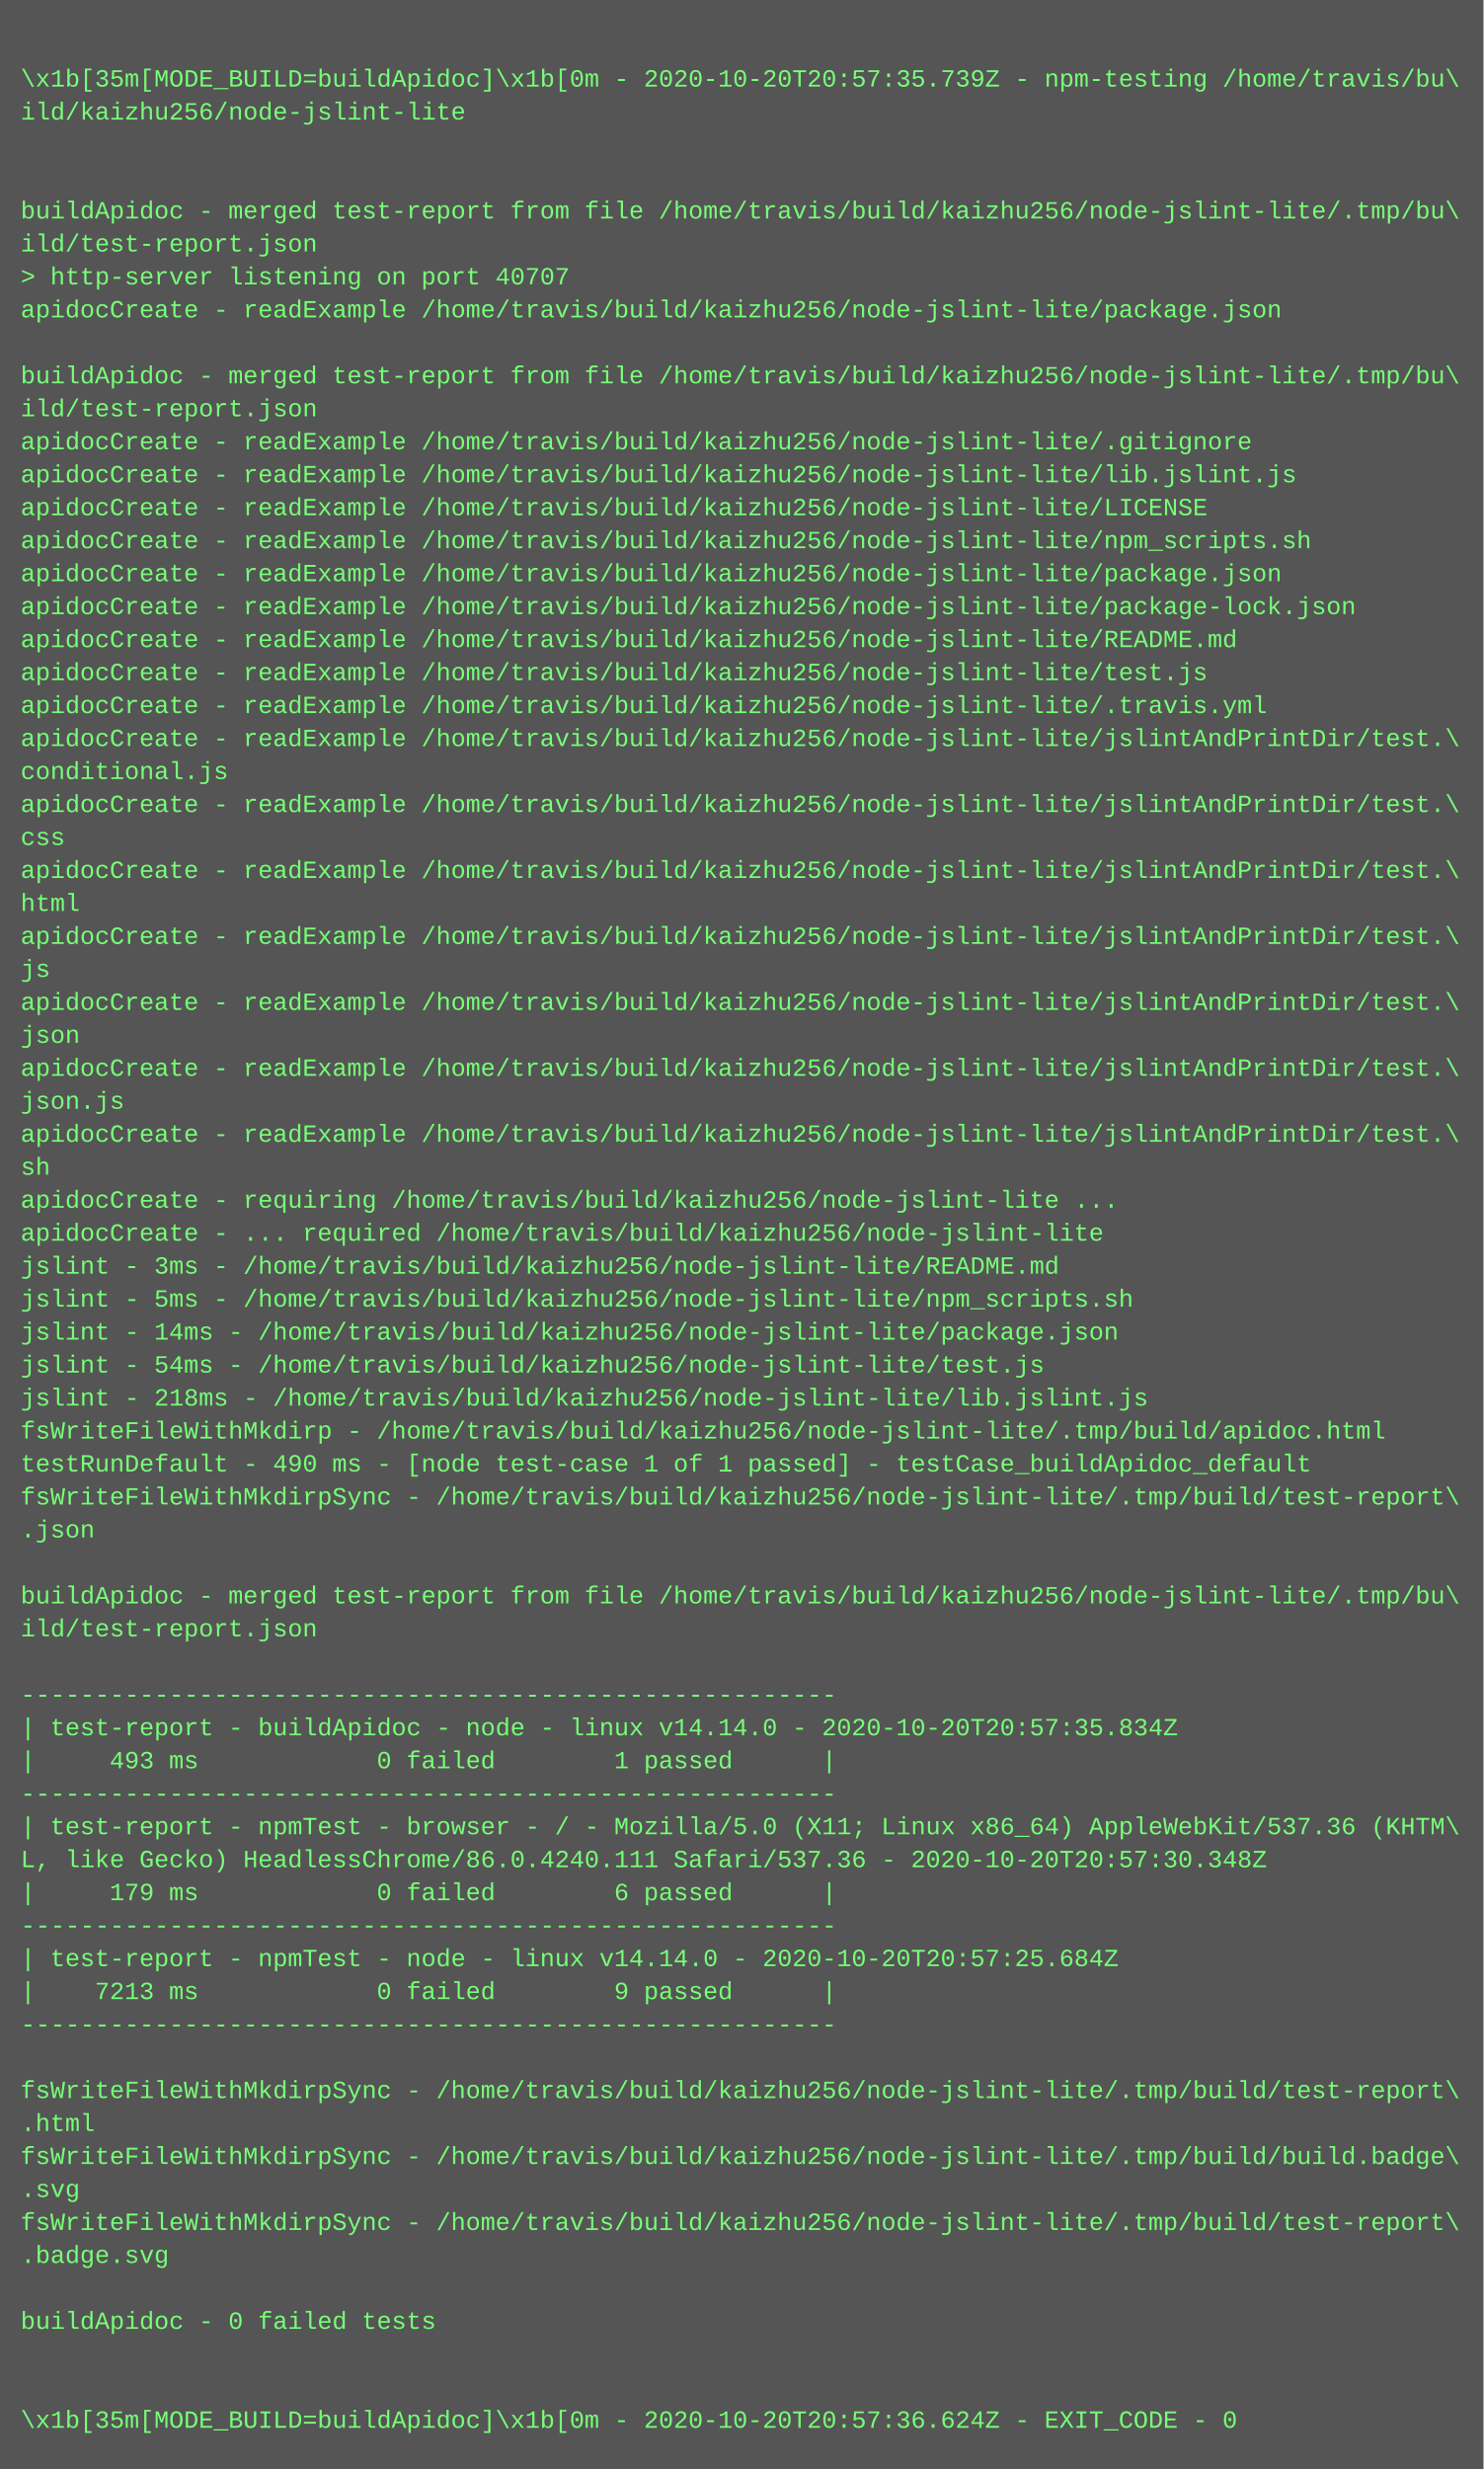
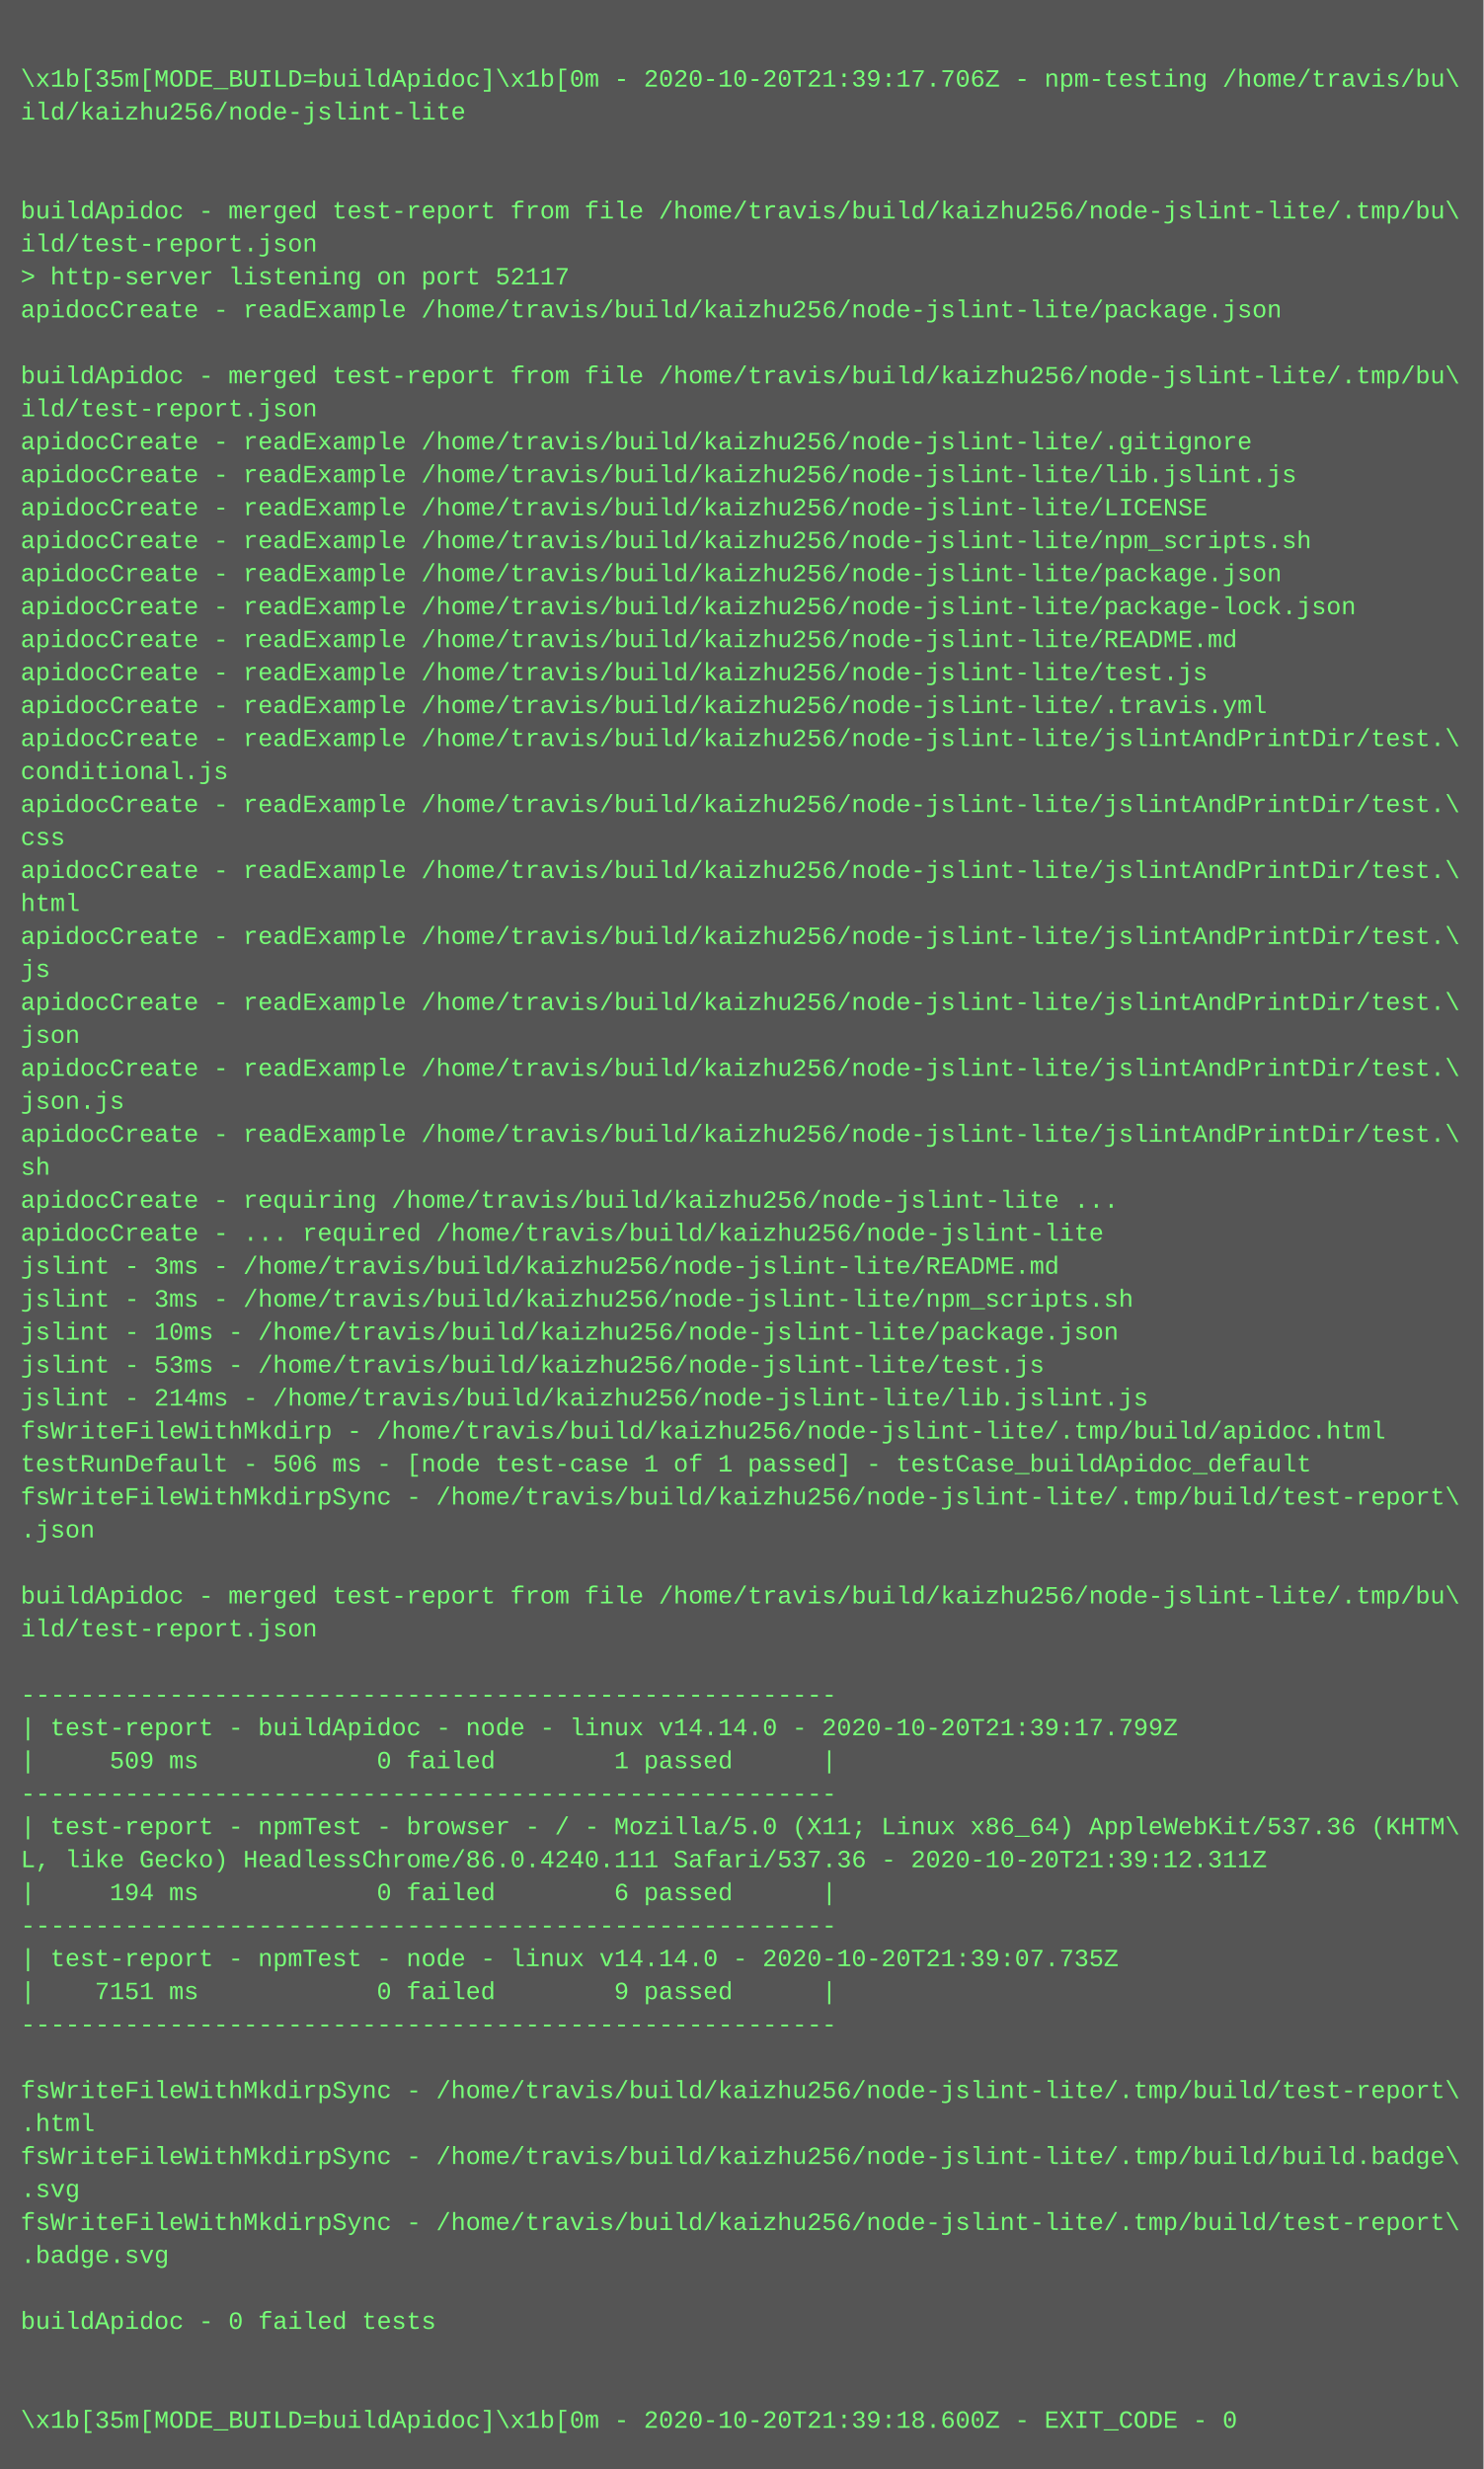
<svg xmlns="http://www.w3.org/2000/svg" height="1198" width="720">
  <rect height="1198" fill="#555" width="720" />
  <text fill="#7f7" font-family="Courier New" font-size="12" xml:space="preserve">
    <tspan x="10" y="26" />
-     <tspan x="10" y="42">\x1b[35m[MODE_BUILD=buildApidoc]\x1b[0m - 2020-10-20T20:57:35.739Z - npm-testing /home/travis/bu\</tspan>
+     <tspan x="10" y="42">\x1b[35m[MODE_BUILD=buildApidoc]\x1b[0m - 2020-10-20T21:39:17.706Z - npm-testing /home/travis/bu\</tspan>
    <tspan x="10" y="58">ild/kaizhu256/node-jslint-lite</tspan>
    <tspan x="10" y="74" />
    <tspan x="10" y="90" />
    <tspan x="10" y="106">buildApidoc - merged test-report from file /home/travis/build/kaizhu256/node-jslint-lite/.tmp/bu\</tspan>
    <tspan x="10" y="122">ild/test-report.json</tspan>
-     <tspan x="10" y="138">&gt; http-server listening on port 40707</tspan>
+     <tspan x="10" y="138">&gt; http-server listening on port 52117</tspan>
    <tspan x="10" y="154">apidocCreate - readExample /home/travis/build/kaizhu256/node-jslint-lite/package.json</tspan>
    <tspan x="10" y="170" />
    <tspan x="10" y="186">buildApidoc - merged test-report from file /home/travis/build/kaizhu256/node-jslint-lite/.tmp/bu\</tspan>
    <tspan x="10" y="202">ild/test-report.json</tspan>
    <tspan x="10" y="218">apidocCreate - readExample /home/travis/build/kaizhu256/node-jslint-lite/.gitignore</tspan>
    <tspan x="10" y="234">apidocCreate - readExample /home/travis/build/kaizhu256/node-jslint-lite/lib.jslint.js</tspan>
    <tspan x="10" y="250">apidocCreate - readExample /home/travis/build/kaizhu256/node-jslint-lite/LICENSE</tspan>
    <tspan x="10" y="266">apidocCreate - readExample /home/travis/build/kaizhu256/node-jslint-lite/npm_scripts.sh</tspan>
    <tspan x="10" y="282">apidocCreate - readExample /home/travis/build/kaizhu256/node-jslint-lite/package.json</tspan>
    <tspan x="10" y="298">apidocCreate - readExample /home/travis/build/kaizhu256/node-jslint-lite/package-lock.json</tspan>
    <tspan x="10" y="314">apidocCreate - readExample /home/travis/build/kaizhu256/node-jslint-lite/README.md</tspan>
    <tspan x="10" y="330">apidocCreate - readExample /home/travis/build/kaizhu256/node-jslint-lite/test.js</tspan>
    <tspan x="10" y="346">apidocCreate - readExample /home/travis/build/kaizhu256/node-jslint-lite/.travis.yml</tspan>
    <tspan x="10" y="362">apidocCreate - readExample /home/travis/build/kaizhu256/node-jslint-lite/jslintAndPrintDir/test.\</tspan>
    <tspan x="10" y="378">conditional.js</tspan>
    <tspan x="10" y="394">apidocCreate - readExample /home/travis/build/kaizhu256/node-jslint-lite/jslintAndPrintDir/test.\</tspan>
    <tspan x="10" y="410">css</tspan>
    <tspan x="10" y="426">apidocCreate - readExample /home/travis/build/kaizhu256/node-jslint-lite/jslintAndPrintDir/test.\</tspan>
    <tspan x="10" y="442">html</tspan>
    <tspan x="10" y="458">apidocCreate - readExample /home/travis/build/kaizhu256/node-jslint-lite/jslintAndPrintDir/test.\</tspan>
    <tspan x="10" y="474">js</tspan>
    <tspan x="10" y="490">apidocCreate - readExample /home/travis/build/kaizhu256/node-jslint-lite/jslintAndPrintDir/test.\</tspan>
    <tspan x="10" y="506">json</tspan>
    <tspan x="10" y="522">apidocCreate - readExample /home/travis/build/kaizhu256/node-jslint-lite/jslintAndPrintDir/test.\</tspan>
    <tspan x="10" y="538">json.js</tspan>
    <tspan x="10" y="554">apidocCreate - readExample /home/travis/build/kaizhu256/node-jslint-lite/jslintAndPrintDir/test.\</tspan>
    <tspan x="10" y="570">sh</tspan>
    <tspan x="10" y="586">apidocCreate - requiring /home/travis/build/kaizhu256/node-jslint-lite ...</tspan>
    <tspan x="10" y="602">apidocCreate - ... required /home/travis/build/kaizhu256/node-jslint-lite</tspan>
    <tspan x="10" y="618">jslint - 3ms - /home/travis/build/kaizhu256/node-jslint-lite/README.md</tspan>
-     <tspan x="10" y="634">jslint - 5ms - /home/travis/build/kaizhu256/node-jslint-lite/npm_scripts.sh</tspan>
-     <tspan x="10" y="650">jslint - 14ms - /home/travis/build/kaizhu256/node-jslint-lite/package.json</tspan>
-     <tspan x="10" y="666">jslint - 54ms - /home/travis/build/kaizhu256/node-jslint-lite/test.js</tspan>
-     <tspan x="10" y="682">jslint - 218ms - /home/travis/build/kaizhu256/node-jslint-lite/lib.jslint.js</tspan>
+     <tspan x="10" y="634">jslint - 3ms - /home/travis/build/kaizhu256/node-jslint-lite/npm_scripts.sh</tspan>
+     <tspan x="10" y="650">jslint - 10ms - /home/travis/build/kaizhu256/node-jslint-lite/package.json</tspan>
+     <tspan x="10" y="666">jslint - 53ms - /home/travis/build/kaizhu256/node-jslint-lite/test.js</tspan>
+     <tspan x="10" y="682">jslint - 214ms - /home/travis/build/kaizhu256/node-jslint-lite/lib.jslint.js</tspan>
    <tspan x="10" y="698">fsWriteFileWithMkdirp - /home/travis/build/kaizhu256/node-jslint-lite/.tmp/build/apidoc.html</tspan>
-     <tspan x="10" y="714">testRunDefault - 490 ms - [node test-case 1 of 1 passed] - testCase_buildApidoc_default</tspan>
+     <tspan x="10" y="714">testRunDefault - 506 ms - [node test-case 1 of 1 passed] - testCase_buildApidoc_default</tspan>
    <tspan x="10" y="730">fsWriteFileWithMkdirpSync - /home/travis/build/kaizhu256/node-jslint-lite/.tmp/build/test-report\</tspan>
    <tspan x="10" y="746">.json</tspan>
    <tspan x="10" y="762" />
    <tspan x="10" y="778">buildApidoc - merged test-report from file /home/travis/build/kaizhu256/node-jslint-lite/.tmp/bu\</tspan>
    <tspan x="10" y="794">ild/test-report.json</tspan>
    <tspan x="10" y="810" />
    <tspan x="10" y="826">-------------------------------------------------------</tspan>
-     <tspan x="10" y="842">| test-report - buildApidoc - node - linux v14.14.0 - 2020-10-20T20:57:35.834Z</tspan>
-     <tspan x="10" y="858">|     493 ms            0 failed        1 passed      |</tspan>
+     <tspan x="10" y="842">| test-report - buildApidoc - node - linux v14.14.0 - 2020-10-20T21:39:17.799Z</tspan>
+     <tspan x="10" y="858">|     509 ms            0 failed        1 passed      |</tspan>
    <tspan x="10" y="874">-------------------------------------------------------</tspan>
    <tspan x="10" y="890">| test-report - npmTest - browser - / - Mozilla/5.0 (X11; Linux x86_64) AppleWebKit/537.36 (KHTM\</tspan>
-     <tspan x="10" y="906">L, like Gecko) HeadlessChrome/86.0.4240.111 Safari/537.36 - 2020-10-20T20:57:30.348Z</tspan>
-     <tspan x="10" y="922">|     179 ms            0 failed        6 passed      |</tspan>
+     <tspan x="10" y="906">L, like Gecko) HeadlessChrome/86.0.4240.111 Safari/537.36 - 2020-10-20T21:39:12.311Z</tspan>
+     <tspan x="10" y="922">|     194 ms            0 failed        6 passed      |</tspan>
    <tspan x="10" y="938">-------------------------------------------------------</tspan>
-     <tspan x="10" y="954">| test-report - npmTest - node - linux v14.14.0 - 2020-10-20T20:57:25.684Z</tspan>
-     <tspan x="10" y="970">|    7213 ms            0 failed        9 passed      |</tspan>
+     <tspan x="10" y="954">| test-report - npmTest - node - linux v14.14.0 - 2020-10-20T21:39:07.735Z</tspan>
+     <tspan x="10" y="970">|    7151 ms            0 failed        9 passed      |</tspan>
    <tspan x="10" y="986">-------------------------------------------------------</tspan>
    <tspan x="10" y="1002" />
    <tspan x="10" y="1018">fsWriteFileWithMkdirpSync - /home/travis/build/kaizhu256/node-jslint-lite/.tmp/build/test-report\</tspan>
    <tspan x="10" y="1034">.html</tspan>
    <tspan x="10" y="1050">fsWriteFileWithMkdirpSync - /home/travis/build/kaizhu256/node-jslint-lite/.tmp/build/build.badge\</tspan>
    <tspan x="10" y="1066">.svg</tspan>
    <tspan x="10" y="1082">fsWriteFileWithMkdirpSync - /home/travis/build/kaizhu256/node-jslint-lite/.tmp/build/test-report\</tspan>
    <tspan x="10" y="1098">.badge.svg</tspan>
    <tspan x="10" y="1114" />
    <tspan x="10" y="1130">buildApidoc - 0 failed tests</tspan>
    <tspan x="10" y="1146" />
    <tspan x="10" y="1162" />
-     <tspan x="10" y="1178">\x1b[35m[MODE_BUILD=buildApidoc]\x1b[0m - 2020-10-20T20:57:36.624Z - EXIT_CODE - 0</tspan>
+     <tspan x="10" y="1178">\x1b[35m[MODE_BUILD=buildApidoc]\x1b[0m - 2020-10-20T21:39:18.600Z - EXIT_CODE - 0</tspan>
  </text>
</svg>
